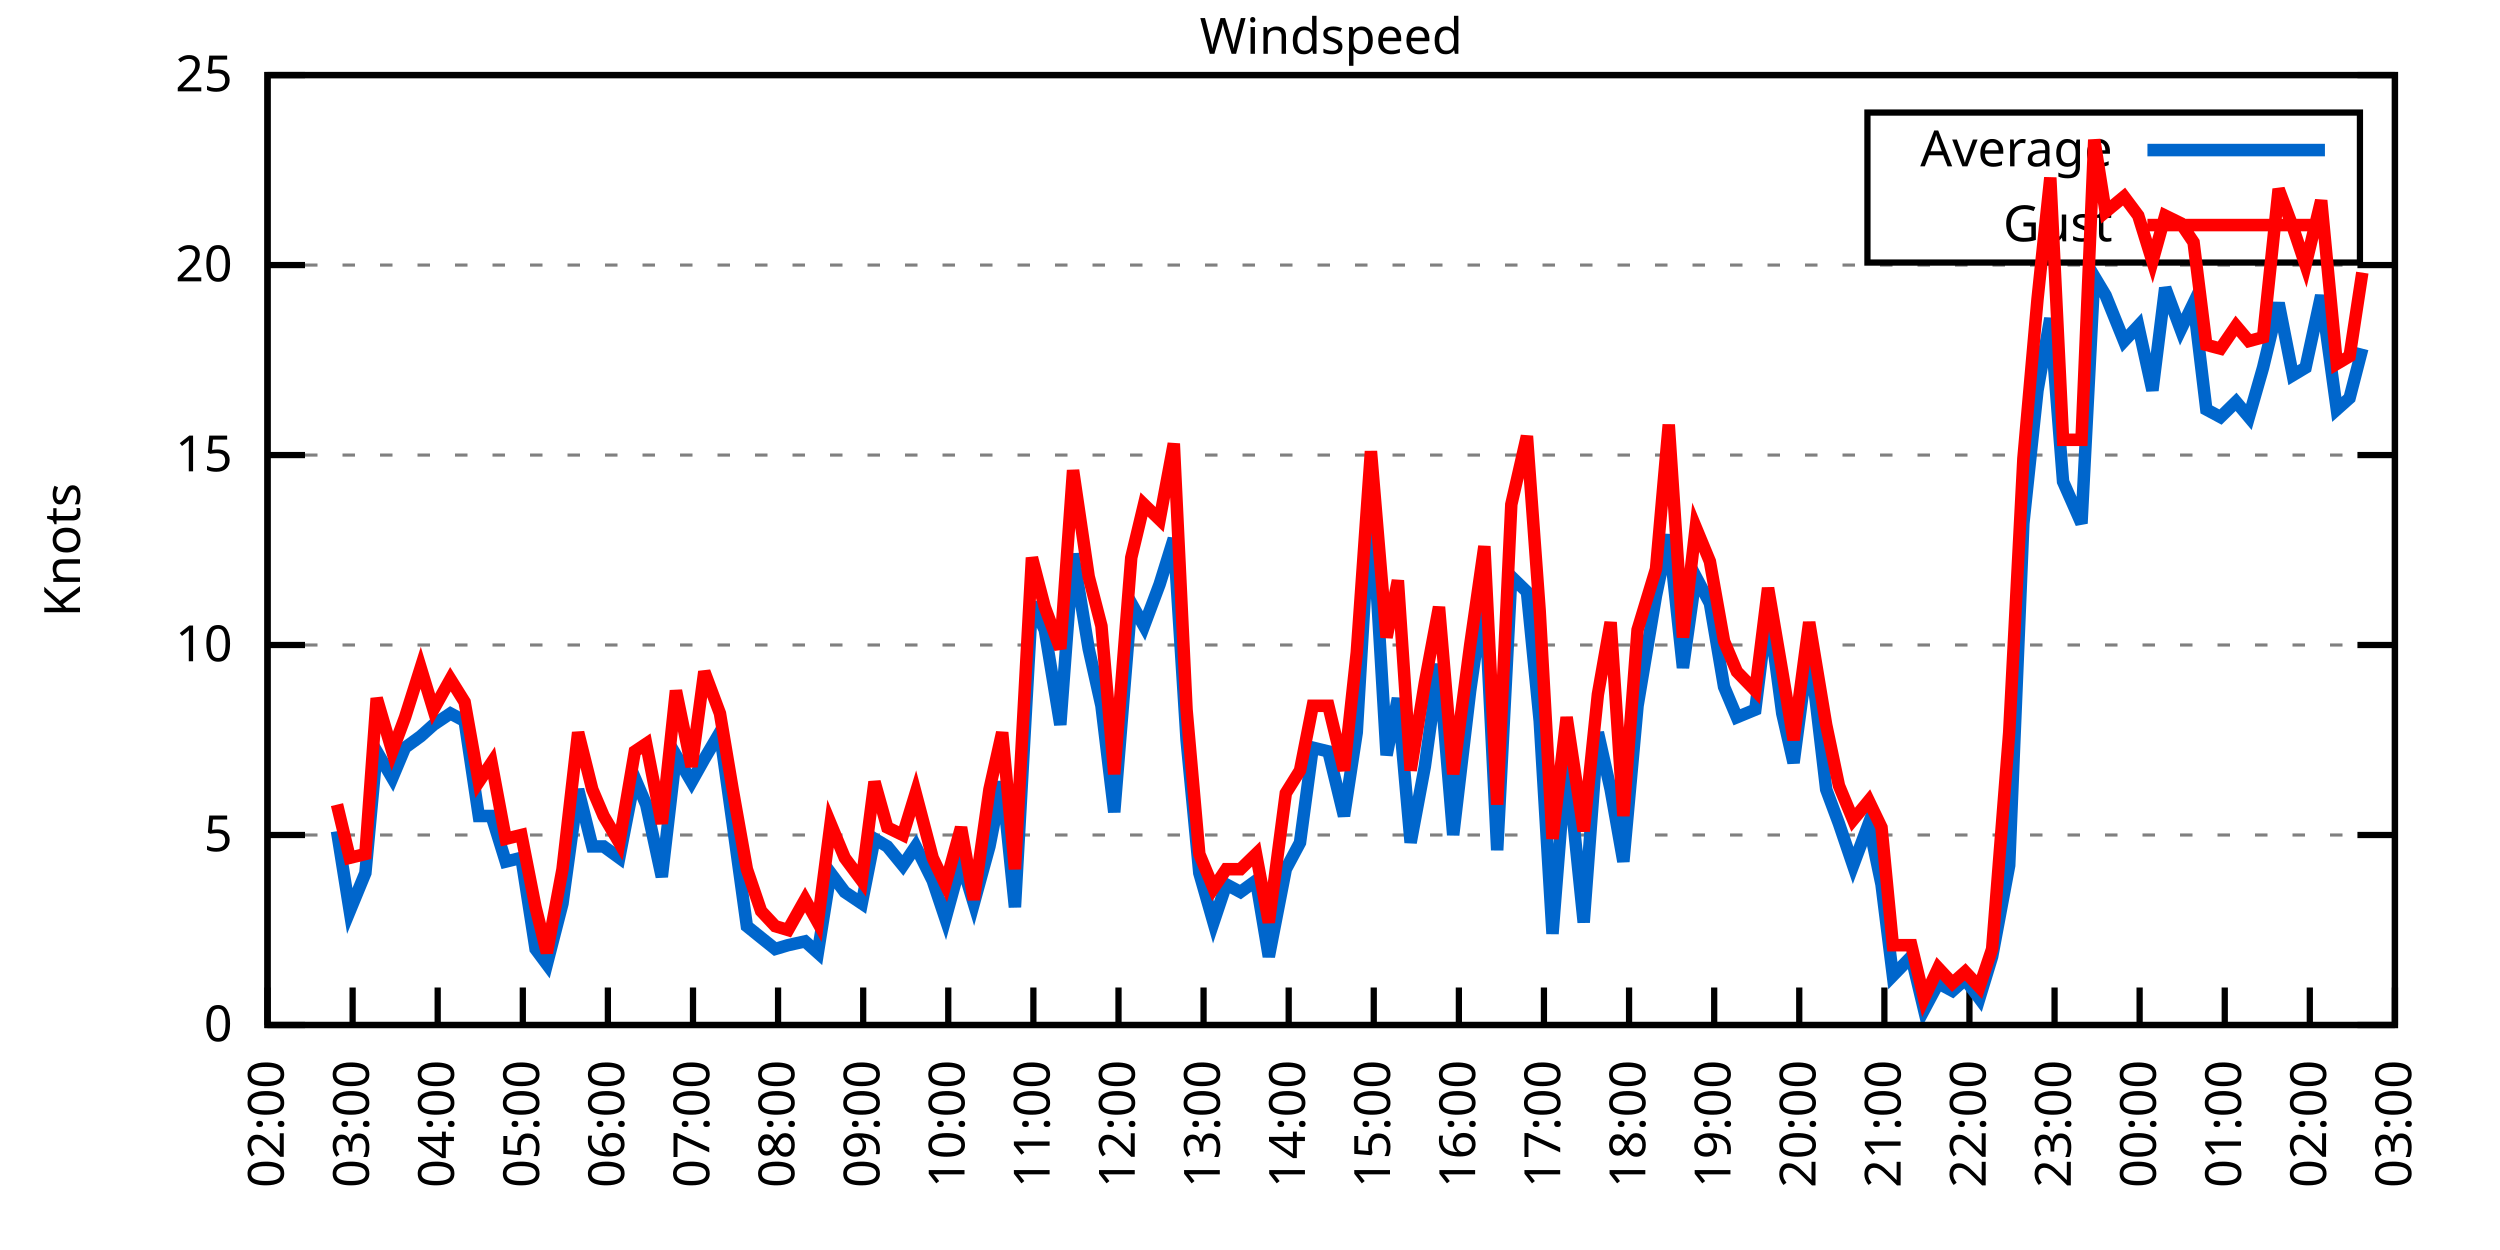
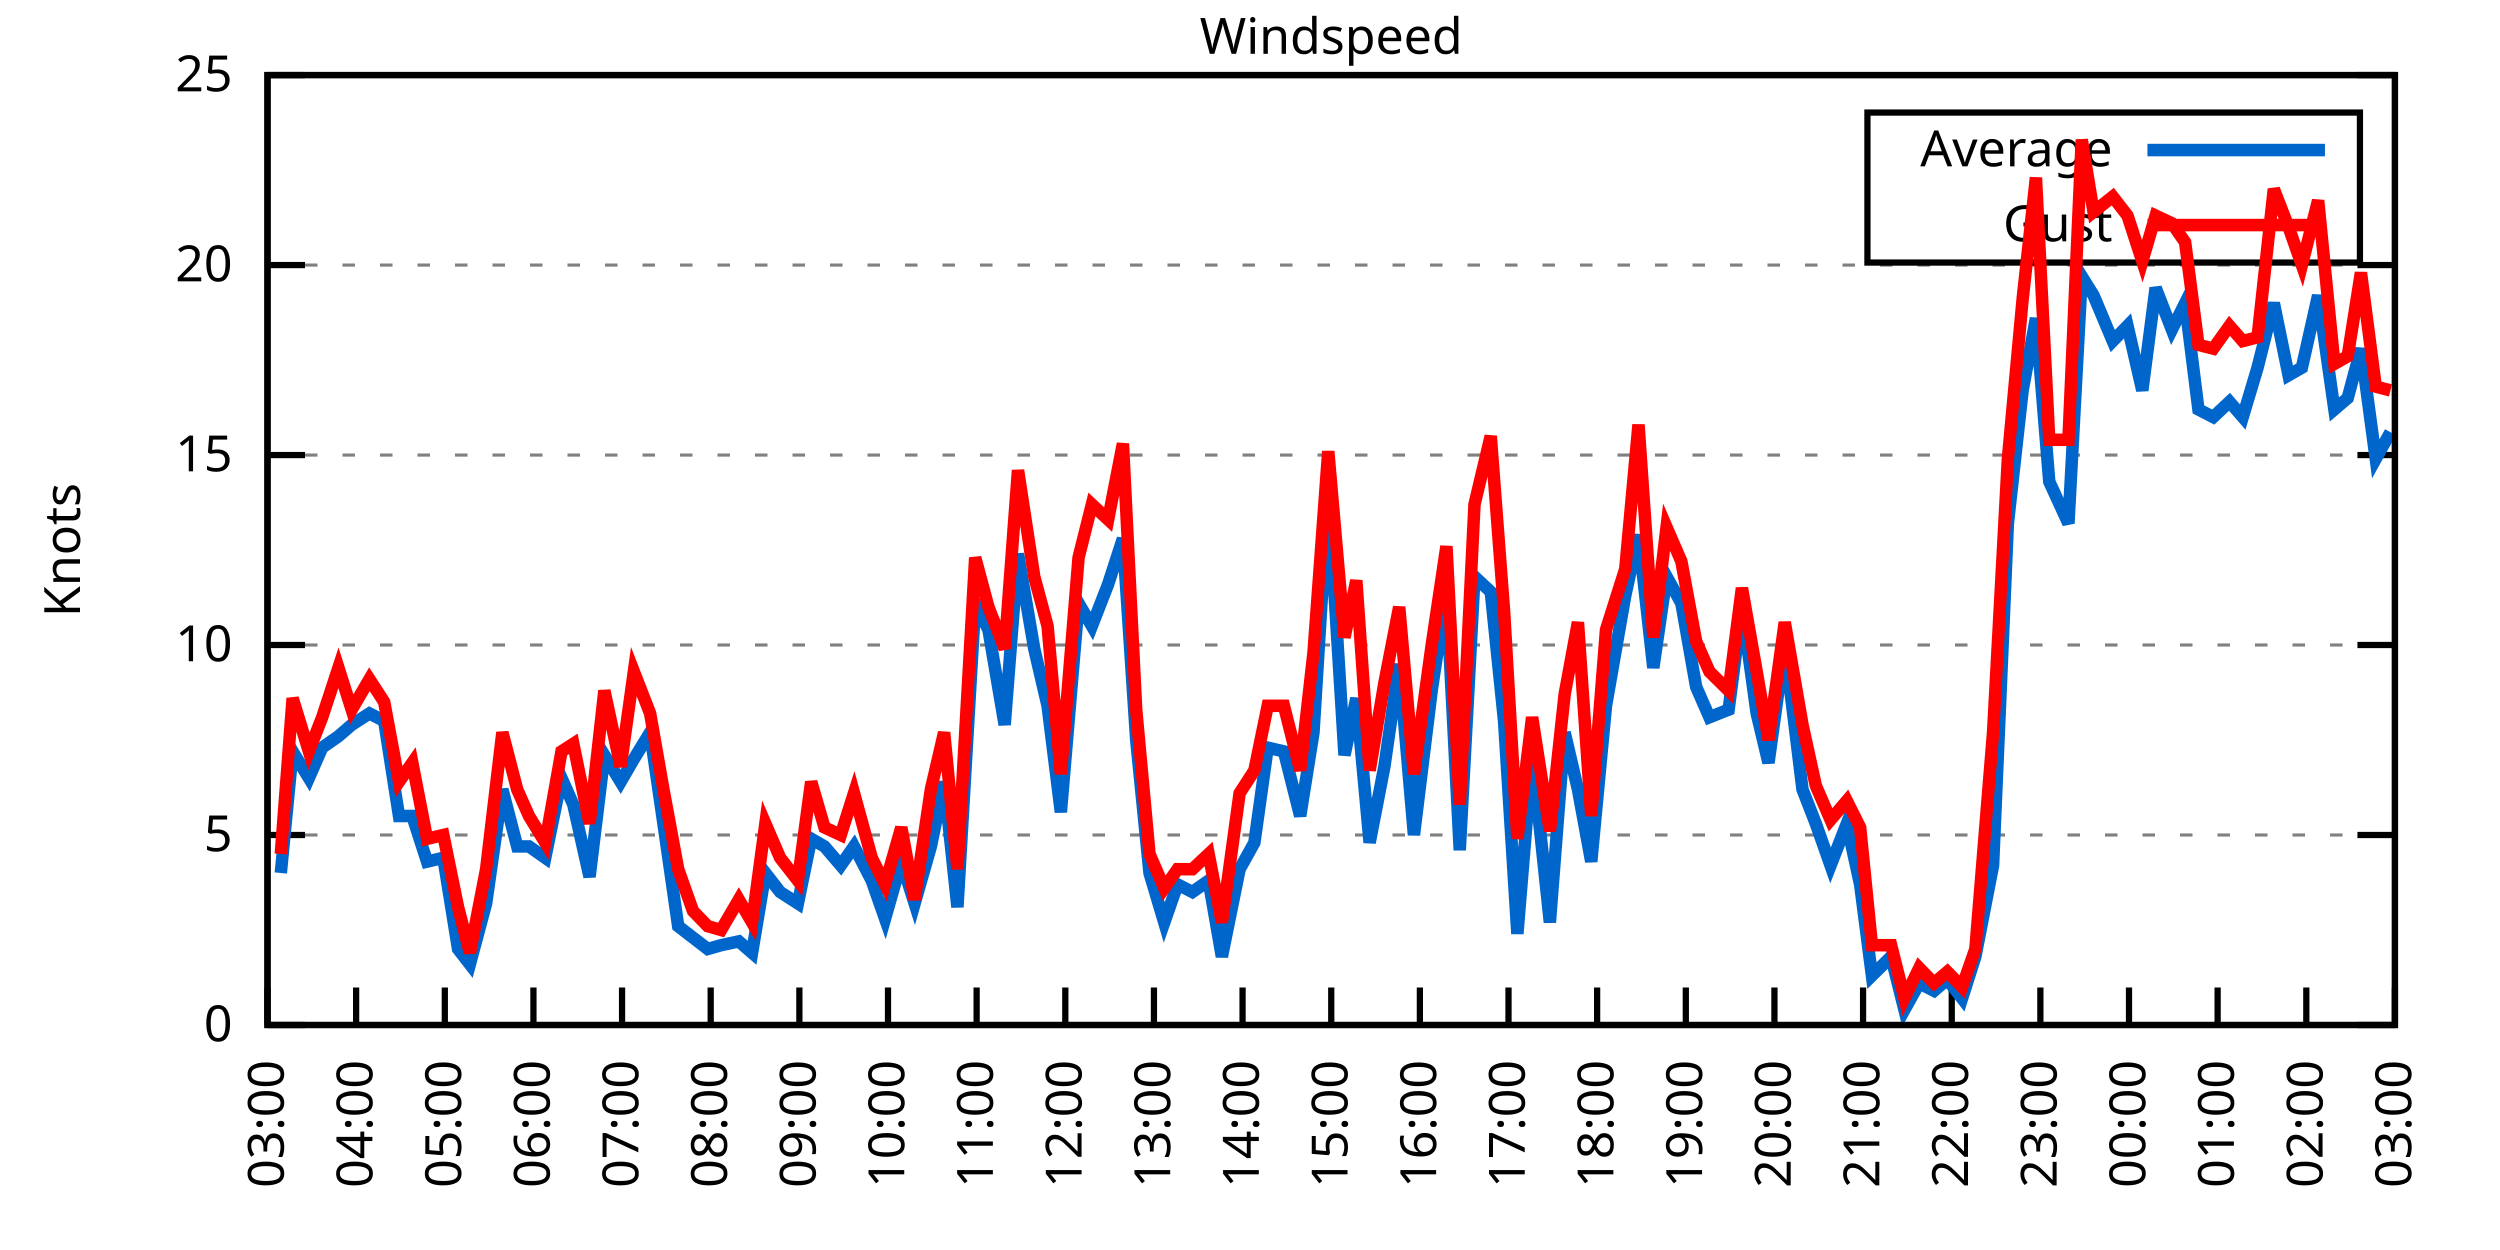
<svg xmlns="http://www.w3.org/2000/svg" xmlns:xlink="http://www.w3.org/1999/xlink" width="400" height="200" viewBox="0 0 400 200">
  <g id="gnuplot_canvas">
    <rect x="0" y="0" width="400" height="200" fill="none" />
    <defs>
      <circle id="gpDot" r="0.5" stroke-width="0.5" stroke="currentColor" />
      <path id="gpPt0" stroke-width="0.333" stroke="currentColor" d="M-1,0 h2 M0,-1 v2" />
      <path id="gpPt1" stroke-width="0.333" stroke="currentColor" d="M-1,-1 L1,1 M1,-1 L-1,1" />
      <path id="gpPt2" stroke-width="0.333" stroke="currentColor" d="M-1,0 L1,0 M0,-1 L0,1 M-1,-1 L1,1 M-1,1 L1,-1" />
      <rect id="gpPt3" stroke-width="0.333" stroke="currentColor" x="-1" y="-1" width="2" height="2" />
      <rect id="gpPt4" stroke-width="0.333" stroke="currentColor" fill="currentColor" x="-1" y="-1" width="2" height="2" />
      <circle id="gpPt5" stroke-width="0.333" stroke="currentColor" cx="0" cy="0" r="1" />
      <use xlink:href="#gpPt5" id="gpPt6" fill="currentColor" stroke="none" />
      <path id="gpPt7" stroke-width="0.333" stroke="currentColor" d="M0,-1.33 L-1.33,0.67 L1.33,0.67 z" />
      <use xlink:href="#gpPt7" id="gpPt8" fill="currentColor" stroke="none" />
      <use xlink:href="#gpPt7" id="gpPt9" stroke="currentColor" transform="rotate(180)" />
      <use xlink:href="#gpPt9" id="gpPt10" fill="currentColor" stroke="none" />
      <use xlink:href="#gpPt3" id="gpPt11" stroke="currentColor" transform="rotate(45)" />
      <use xlink:href="#gpPt11" id="gpPt12" fill="currentColor" stroke="none" />
      <path id="gpPt13" stroke-width="0.333" stroke="currentColor" d="M0,1.330 L1.265,0.411 L0.782,-1.067 L-0.782,-1.076 L-1.265,0.411 z" />
      <use xlink:href="#gpPt13" id="gpPt14" fill="currentColor" stroke="none" />
      <filter id="textbox" filterUnits="objectBoundingBox" x="0" y="0" height="1" width="1">
        <feFlood flood-color="white" flood-opacity="1" result="bgnd" />
        <feComposite in="SourceGraphic" in2="bgnd" operator="atop" />
      </filter>
      <filter id="greybox" filterUnits="objectBoundingBox" x="0" y="0" height="1" width="1">
        <feFlood flood-color="lightgrey" flood-opacity="1" result="grey" />
        <feComposite in="SourceGraphic" in2="grey" operator="atop" />
      </filter>
    </defs>
    <g fill="none" color="white" stroke="currentColor" stroke-width="1.00" stroke-linecap="butt" stroke-linejoin="miter">
</g>
    <g fill="none" color="black" stroke="currentColor" stroke-width="1.00" stroke-linecap="butt" stroke-linejoin="miter">
      <g stroke="none" shape-rendering="crispEdges">
        <polygon fill="rgb(255, 255, 255)" points="42.80,164.00 383.18,164.00 383.18,12.02 42.80,12.02 " />
      </g>
    </g>
    <g fill="none" color="black" stroke="currentColor" stroke-width="1.00" stroke-linecap="butt" stroke-linejoin="miter">
</g>
    <g fill="none" color="black" stroke="black" stroke-width="0.50" stroke-linecap="butt" stroke-linejoin="miter">
</g>
    <g fill="none" color="gray" stroke="currentColor" stroke-width="0.50" stroke-linecap="butt" stroke-linejoin="miter">
      <path stroke="gray" stroke-dasharray="2,4" class="gridline" d="M42.80,164.00 L383.19,164.00  " />
    </g>
    <g fill="none" color="gray" stroke="gray" stroke-width="1.00" stroke-linecap="butt" stroke-linejoin="miter">
</g>
    <g fill="none" color="black" stroke="currentColor" stroke-width="1.00" stroke-linecap="butt" stroke-linejoin="miter">
      <path stroke="black" d="M42.80,164.00 L48.80,164.00 M383.19,164.00 L377.19,164.00  " />
      <g transform="translate(37.20,166.60)" stroke="none" fill="black" font-family="Sans" font-size="8.00" text-anchor="end">
        <text>
          <tspan font-family="Sans"> 0</tspan>
        </text>
      </g>
    </g>
    <g fill="none" color="black" stroke="currentColor" stroke-width="1.00" stroke-linecap="butt" stroke-linejoin="miter">
</g>
    <g fill="none" color="black" stroke="black" stroke-width="0.50" stroke-linecap="butt" stroke-linejoin="miter">
</g>
    <g fill="none" color="gray" stroke="currentColor" stroke-width="0.50" stroke-linecap="butt" stroke-linejoin="miter">
      <path stroke="gray" stroke-dasharray="2,4" class="gridline" d="M42.80,133.60 L383.19,133.60  " />
    </g>
    <g fill="none" color="gray" stroke="gray" stroke-width="1.00" stroke-linecap="butt" stroke-linejoin="miter">
</g>
    <g fill="none" color="black" stroke="currentColor" stroke-width="1.00" stroke-linecap="butt" stroke-linejoin="miter">
      <path stroke="black" d="M42.80,133.60 L48.80,133.60 M383.19,133.60 L377.19,133.60  " />
      <g transform="translate(37.20,136.20)" stroke="none" fill="black" font-family="Sans" font-size="8.00" text-anchor="end">
        <text>
          <tspan font-family="Sans"> 5</tspan>
        </text>
      </g>
    </g>
    <g fill="none" color="black" stroke="currentColor" stroke-width="1.00" stroke-linecap="butt" stroke-linejoin="miter">
</g>
    <g fill="none" color="black" stroke="black" stroke-width="0.50" stroke-linecap="butt" stroke-linejoin="miter">
</g>
    <g fill="none" color="gray" stroke="currentColor" stroke-width="0.50" stroke-linecap="butt" stroke-linejoin="miter">
      <path stroke="gray" stroke-dasharray="2,4" class="gridline" d="M42.80,103.20 L383.19,103.20  " />
    </g>
    <g fill="none" color="gray" stroke="gray" stroke-width="1.00" stroke-linecap="butt" stroke-linejoin="miter">
</g>
    <g fill="none" color="black" stroke="currentColor" stroke-width="1.00" stroke-linecap="butt" stroke-linejoin="miter">
      <path stroke="black" d="M42.80,103.20 L48.80,103.20 M383.19,103.20 L377.19,103.20  " />
      <g transform="translate(37.20,105.80)" stroke="none" fill="black" font-family="Sans" font-size="8.00" text-anchor="end">
        <text>
          <tspan font-family="Sans"> 10</tspan>
        </text>
      </g>
    </g>
    <g fill="none" color="black" stroke="currentColor" stroke-width="1.00" stroke-linecap="butt" stroke-linejoin="miter">
</g>
    <g fill="none" color="black" stroke="black" stroke-width="0.50" stroke-linecap="butt" stroke-linejoin="miter">
</g>
    <g fill="none" color="gray" stroke="currentColor" stroke-width="0.50" stroke-linecap="butt" stroke-linejoin="miter">
      <path stroke="gray" stroke-dasharray="2,4" class="gridline" d="M42.80,72.81 L383.19,72.81  " />
    </g>
    <g fill="none" color="gray" stroke="gray" stroke-width="1.00" stroke-linecap="butt" stroke-linejoin="miter">
</g>
    <g fill="none" color="black" stroke="currentColor" stroke-width="1.00" stroke-linecap="butt" stroke-linejoin="miter">
      <path stroke="black" d="M42.80,72.81 L48.80,72.81 M383.19,72.81 L377.19,72.81  " />
      <g transform="translate(37.20,75.41)" stroke="none" fill="black" font-family="Sans" font-size="8.00" text-anchor="end">
        <text>
          <tspan font-family="Sans"> 15</tspan>
        </text>
      </g>
    </g>
    <g fill="none" color="black" stroke="currentColor" stroke-width="1.00" stroke-linecap="butt" stroke-linejoin="miter">
</g>
    <g fill="none" color="black" stroke="black" stroke-width="0.50" stroke-linecap="butt" stroke-linejoin="miter">
</g>
    <g fill="none" color="gray" stroke="currentColor" stroke-width="0.50" stroke-linecap="butt" stroke-linejoin="miter">
      <path stroke="gray" stroke-dasharray="2,4" class="gridline" d="M42.80,42.41 L383.19,42.41  " />
    </g>
    <g fill="none" color="gray" stroke="gray" stroke-width="1.00" stroke-linecap="butt" stroke-linejoin="miter">
</g>
    <g fill="none" color="black" stroke="currentColor" stroke-width="1.00" stroke-linecap="butt" stroke-linejoin="miter">
      <path stroke="black" d="M42.80,42.41 L48.80,42.41 M383.19,42.41 L377.19,42.41  " />
      <g transform="translate(37.20,45.01)" stroke="none" fill="black" font-family="Sans" font-size="8.00" text-anchor="end">
        <text>
          <tspan font-family="Sans"> 20</tspan>
        </text>
      </g>
    </g>
    <g fill="none" color="black" stroke="currentColor" stroke-width="1.00" stroke-linecap="butt" stroke-linejoin="miter">
</g>
    <g fill="none" color="black" stroke="black" stroke-width="0.50" stroke-linecap="butt" stroke-linejoin="miter">
</g>
    <g fill="none" color="gray" stroke="currentColor" stroke-width="0.50" stroke-linecap="butt" stroke-linejoin="miter">
      <path stroke="gray" stroke-dasharray="2,4" class="gridline" d="M42.80,12.01 L383.19,12.01  " />
    </g>
    <g fill="none" color="gray" stroke="gray" stroke-width="1.00" stroke-linecap="butt" stroke-linejoin="miter">
</g>
    <g fill="none" color="black" stroke="currentColor" stroke-width="1.00" stroke-linecap="butt" stroke-linejoin="miter">
      <path stroke="black" d="M42.80,12.01 L48.80,12.01 M383.19,12.01 L377.19,12.01  " />
      <g transform="translate(37.20,14.61)" stroke="none" fill="black" font-family="Sans" font-size="8.00" text-anchor="end">
        <text>
          <tspan font-family="Sans"> 25</tspan>
        </text>
      </g>
    </g>
    <g fill="none" color="black" stroke="currentColor" stroke-width="1.00" stroke-linecap="butt" stroke-linejoin="miter">
      <path stroke="black" d="M42.80,164.00 L42.80,158.00  " />
      <g transform="translate(45.40,169.60) rotate(270.00)" stroke="none" fill="black" font-family="Sans" font-size="8.00" text-anchor="end">
        <text>
-           <tspan font-family="Sans">02:00</tspan>
-         </text>
-       </g>
-     </g>
-     <g fill="none" color="black" stroke="currentColor" stroke-width="1.00" stroke-linecap="butt" stroke-linejoin="miter">
-       <path stroke="black" d="M56.42,164.00 L56.42,158.00  " />
-       <g transform="translate(59.02,169.60) rotate(270.00)" stroke="none" fill="black" font-family="Sans" font-size="8.00" text-anchor="end">
-         <text>
          <tspan font-family="Sans">03:00</tspan>
        </text>
      </g>
    </g>
    <g fill="none" color="black" stroke="currentColor" stroke-width="1.00" stroke-linecap="butt" stroke-linejoin="miter">
-       <path stroke="black" d="M70.03,164.00 L70.03,158.00  " />
-       <g transform="translate(72.63,169.60) rotate(270.00)" stroke="none" fill="black" font-family="Sans" font-size="8.00" text-anchor="end">
+       <path stroke="black" d="M56.98,164.00 L56.98,158.00  " />
+       <g transform="translate(59.58,169.60) rotate(270.00)" stroke="none" fill="black" font-family="Sans" font-size="8.00" text-anchor="end">
        <text>
          <tspan font-family="Sans">04:00</tspan>
        </text>
      </g>
    </g>
    <g fill="none" color="black" stroke="currentColor" stroke-width="1.00" stroke-linecap="butt" stroke-linejoin="miter">
-       <path stroke="black" d="M83.65,164.00 L83.65,158.00  " />
-       <g transform="translate(86.25,169.60) rotate(270.00)" stroke="none" fill="black" font-family="Sans" font-size="8.00" text-anchor="end">
+       <path stroke="black" d="M71.17,164.00 L71.17,158.00  " />
+       <g transform="translate(73.77,169.60) rotate(270.00)" stroke="none" fill="black" font-family="Sans" font-size="8.00" text-anchor="end">
        <text>
          <tspan font-family="Sans">05:00</tspan>
        </text>
      </g>
    </g>
    <g fill="none" color="black" stroke="currentColor" stroke-width="1.00" stroke-linecap="butt" stroke-linejoin="miter">
-       <path stroke="black" d="M97.26,164.00 L97.26,158.00  " />
-       <g transform="translate(99.86,169.60) rotate(270.00)" stroke="none" fill="black" font-family="Sans" font-size="8.00" text-anchor="end">
+       <path stroke="black" d="M85.35,164.00 L85.35,158.00  " />
+       <g transform="translate(87.95,169.60) rotate(270.00)" stroke="none" fill="black" font-family="Sans" font-size="8.00" text-anchor="end">
        <text>
          <tspan font-family="Sans">06:00</tspan>
        </text>
      </g>
    </g>
    <g fill="none" color="black" stroke="currentColor" stroke-width="1.00" stroke-linecap="butt" stroke-linejoin="miter">
-       <path stroke="black" d="M110.88,164.00 L110.88,158.00  " />
-       <g transform="translate(113.48,169.60) rotate(270.00)" stroke="none" fill="black" font-family="Sans" font-size="8.00" text-anchor="end">
+       <path stroke="black" d="M99.53,164.00 L99.53,158.00  " />
+       <g transform="translate(102.13,169.60) rotate(270.00)" stroke="none" fill="black" font-family="Sans" font-size="8.00" text-anchor="end">
        <text>
          <tspan font-family="Sans">07:00</tspan>
        </text>
      </g>
    </g>
    <g fill="none" color="black" stroke="currentColor" stroke-width="1.00" stroke-linecap="butt" stroke-linejoin="miter">
-       <path stroke="black" d="M124.49,164.00 L124.49,158.00  " />
-       <g transform="translate(127.09,169.60) rotate(270.00)" stroke="none" fill="black" font-family="Sans" font-size="8.00" text-anchor="end">
+       <path stroke="black" d="M113.71,164.00 L113.71,158.00  " />
+       <g transform="translate(116.31,169.60) rotate(270.00)" stroke="none" fill="black" font-family="Sans" font-size="8.00" text-anchor="end">
        <text>
          <tspan font-family="Sans">08:00</tspan>
        </text>
      </g>
    </g>
    <g fill="none" color="black" stroke="currentColor" stroke-width="1.00" stroke-linecap="butt" stroke-linejoin="miter">
-       <path stroke="black" d="M138.11,164.00 L138.11,158.00  " />
-       <g transform="translate(140.71,169.60) rotate(270.00)" stroke="none" fill="black" font-family="Sans" font-size="8.00" text-anchor="end">
+       <path stroke="black" d="M127.90,164.00 L127.90,158.00  " />
+       <g transform="translate(130.50,169.60) rotate(270.00)" stroke="none" fill="black" font-family="Sans" font-size="8.00" text-anchor="end">
        <text>
          <tspan font-family="Sans">09:00</tspan>
        </text>
      </g>
    </g>
    <g fill="none" color="black" stroke="currentColor" stroke-width="1.00" stroke-linecap="butt" stroke-linejoin="miter">
-       <path stroke="black" d="M151.72,164.00 L151.72,158.00  " />
-       <g transform="translate(154.32,169.60) rotate(270.00)" stroke="none" fill="black" font-family="Sans" font-size="8.00" text-anchor="end">
+       <path stroke="black" d="M142.08,164.00 L142.08,158.00  " />
+       <g transform="translate(144.68,169.60) rotate(270.00)" stroke="none" fill="black" font-family="Sans" font-size="8.00" text-anchor="end">
        <text>
          <tspan font-family="Sans">10:00</tspan>
        </text>
      </g>
    </g>
    <g fill="none" color="black" stroke="currentColor" stroke-width="1.00" stroke-linecap="butt" stroke-linejoin="miter">
-       <path stroke="black" d="M165.34,164.00 L165.34,158.00  " />
-       <g transform="translate(167.94,169.60) rotate(270.00)" stroke="none" fill="black" font-family="Sans" font-size="8.00" text-anchor="end">
+       <path stroke="black" d="M156.26,164.00 L156.26,158.00  " />
+       <g transform="translate(158.86,169.60) rotate(270.00)" stroke="none" fill="black" font-family="Sans" font-size="8.00" text-anchor="end">
        <text>
          <tspan font-family="Sans">11:00</tspan>
        </text>
      </g>
    </g>
    <g fill="none" color="black" stroke="currentColor" stroke-width="1.00" stroke-linecap="butt" stroke-linejoin="miter">
-       <path stroke="black" d="M178.96,164.00 L178.96,158.00  " />
-       <g transform="translate(181.56,169.60) rotate(270.00)" stroke="none" fill="black" font-family="Sans" font-size="8.00" text-anchor="end">
+       <path stroke="black" d="M170.45,164.00 L170.45,158.00  " />
+       <g transform="translate(173.05,169.60) rotate(270.00)" stroke="none" fill="black" font-family="Sans" font-size="8.00" text-anchor="end">
        <text>
          <tspan font-family="Sans">12:00</tspan>
        </text>
      </g>
    </g>
    <g fill="none" color="black" stroke="currentColor" stroke-width="1.00" stroke-linecap="butt" stroke-linejoin="miter">
-       <path stroke="black" d="M192.57,164.00 L192.57,158.00  " />
-       <g transform="translate(195.17,169.60) rotate(270.00)" stroke="none" fill="black" font-family="Sans" font-size="8.00" text-anchor="end">
+       <path stroke="black" d="M184.63,164.00 L184.63,158.00  " />
+       <g transform="translate(187.23,169.60) rotate(270.00)" stroke="none" fill="black" font-family="Sans" font-size="8.00" text-anchor="end">
        <text>
          <tspan font-family="Sans">13:00</tspan>
        </text>
      </g>
    </g>
    <g fill="none" color="black" stroke="currentColor" stroke-width="1.00" stroke-linecap="butt" stroke-linejoin="miter">
-       <path stroke="black" d="M206.19,164.00 L206.19,158.00  " />
-       <g transform="translate(208.79,169.60) rotate(270.00)" stroke="none" fill="black" font-family="Sans" font-size="8.00" text-anchor="end">
+       <path stroke="black" d="M198.81,164.00 L198.81,158.00  " />
+       <g transform="translate(201.41,169.60) rotate(270.00)" stroke="none" fill="black" font-family="Sans" font-size="8.00" text-anchor="end">
        <text>
          <tspan font-family="Sans">14:00</tspan>
        </text>
      </g>
    </g>
    <g fill="none" color="black" stroke="currentColor" stroke-width="1.00" stroke-linecap="butt" stroke-linejoin="miter">
-       <path stroke="black" d="M219.80,164.00 L219.80,158.00  " />
-       <g transform="translate(222.40,169.60) rotate(270.00)" stroke="none" fill="black" font-family="Sans" font-size="8.00" text-anchor="end">
+       <path stroke="black" d="M213.00,164.00 L213.00,158.00  " />
+       <g transform="translate(215.60,169.60) rotate(270.00)" stroke="none" fill="black" font-family="Sans" font-size="8.00" text-anchor="end">
        <text>
          <tspan font-family="Sans">15:00</tspan>
        </text>
      </g>
    </g>
    <g fill="none" color="black" stroke="currentColor" stroke-width="1.00" stroke-linecap="butt" stroke-linejoin="miter">
-       <path stroke="black" d="M233.42,164.00 L233.42,158.00  " />
-       <g transform="translate(236.02,169.60) rotate(270.00)" stroke="none" fill="black" font-family="Sans" font-size="8.00" text-anchor="end">
+       <path stroke="black" d="M227.18,164.00 L227.18,158.00  " />
+       <g transform="translate(229.78,169.60) rotate(270.00)" stroke="none" fill="black" font-family="Sans" font-size="8.00" text-anchor="end">
        <text>
          <tspan font-family="Sans">16:00</tspan>
        </text>
      </g>
    </g>
    <g fill="none" color="black" stroke="currentColor" stroke-width="1.00" stroke-linecap="butt" stroke-linejoin="miter">
-       <path stroke="black" d="M247.03,164.00 L247.03,158.00  " />
-       <g transform="translate(249.63,169.60) rotate(270.00)" stroke="none" fill="black" font-family="Sans" font-size="8.00" text-anchor="end">
+       <path stroke="black" d="M241.36,164.00 L241.36,158.00  " />
+       <g transform="translate(243.96,169.60) rotate(270.00)" stroke="none" fill="black" font-family="Sans" font-size="8.00" text-anchor="end">
        <text>
          <tspan font-family="Sans">17:00</tspan>
        </text>
      </g>
    </g>
    <g fill="none" color="black" stroke="currentColor" stroke-width="1.00" stroke-linecap="butt" stroke-linejoin="miter">
-       <path stroke="black" d="M260.65,164.00 L260.65,158.00  " />
-       <g transform="translate(263.25,169.60) rotate(270.00)" stroke="none" fill="black" font-family="Sans" font-size="8.00" text-anchor="end">
+       <path stroke="black" d="M255.54,164.00 L255.54,158.00  " />
+       <g transform="translate(258.14,169.60) rotate(270.00)" stroke="none" fill="black" font-family="Sans" font-size="8.00" text-anchor="end">
        <text>
          <tspan font-family="Sans">18:00</tspan>
        </text>
      </g>
    </g>
    <g fill="none" color="black" stroke="currentColor" stroke-width="1.00" stroke-linecap="butt" stroke-linejoin="miter">
-       <path stroke="black" d="M274.27,164.00 L274.27,158.00  " />
-       <g transform="translate(276.87,169.60) rotate(270.00)" stroke="none" fill="black" font-family="Sans" font-size="8.00" text-anchor="end">
+       <path stroke="black" d="M269.73,164.00 L269.73,158.00  " />
+       <g transform="translate(272.33,169.60) rotate(270.00)" stroke="none" fill="black" font-family="Sans" font-size="8.00" text-anchor="end">
        <text>
          <tspan font-family="Sans">19:00</tspan>
        </text>
      </g>
    </g>
    <g fill="none" color="black" stroke="currentColor" stroke-width="1.00" stroke-linecap="butt" stroke-linejoin="miter">
-       <path stroke="black" d="M287.88,164.00 L287.88,158.00  " />
-       <g transform="translate(290.48,169.60) rotate(270.00)" stroke="none" fill="black" font-family="Sans" font-size="8.00" text-anchor="end">
+       <path stroke="black" d="M283.91,164.00 L283.91,158.00  " />
+       <g transform="translate(286.51,169.60) rotate(270.00)" stroke="none" fill="black" font-family="Sans" font-size="8.00" text-anchor="end">
        <text>
          <tspan font-family="Sans">20:00</tspan>
        </text>
      </g>
    </g>
    <g fill="none" color="black" stroke="currentColor" stroke-width="1.00" stroke-linecap="butt" stroke-linejoin="miter">
-       <path stroke="black" d="M301.50,164.00 L301.50,158.00  " />
-       <g transform="translate(304.10,169.60) rotate(270.00)" stroke="none" fill="black" font-family="Sans" font-size="8.00" text-anchor="end">
+       <path stroke="black" d="M298.09,164.00 L298.09,158.00  " />
+       <g transform="translate(300.69,169.60) rotate(270.00)" stroke="none" fill="black" font-family="Sans" font-size="8.00" text-anchor="end">
        <text>
          <tspan font-family="Sans">21:00</tspan>
        </text>
      </g>
    </g>
    <g fill="none" color="black" stroke="currentColor" stroke-width="1.00" stroke-linecap="butt" stroke-linejoin="miter">
-       <path stroke="black" d="M315.11,164.00 L315.11,158.00  " />
-       <g transform="translate(317.71,169.60) rotate(270.00)" stroke="none" fill="black" font-family="Sans" font-size="8.00" text-anchor="end">
+       <path stroke="black" d="M312.28,164.00 L312.28,158.00  " />
+       <g transform="translate(314.88,169.60) rotate(270.00)" stroke="none" fill="black" font-family="Sans" font-size="8.00" text-anchor="end">
        <text>
          <tspan font-family="Sans">22:00</tspan>
        </text>
      </g>
    </g>
    <g fill="none" color="black" stroke="currentColor" stroke-width="1.00" stroke-linecap="butt" stroke-linejoin="miter">
-       <path stroke="black" d="M328.73,164.00 L328.73,158.00  " />
-       <g transform="translate(331.33,169.60) rotate(270.00)" stroke="none" fill="black" font-family="Sans" font-size="8.00" text-anchor="end">
+       <path stroke="black" d="M326.46,164.00 L326.46,158.00  " />
+       <g transform="translate(329.06,169.60) rotate(270.00)" stroke="none" fill="black" font-family="Sans" font-size="8.00" text-anchor="end">
        <text>
          <tspan font-family="Sans">23:00</tspan>
        </text>
      </g>
    </g>
    <g fill="none" color="black" stroke="currentColor" stroke-width="1.00" stroke-linecap="butt" stroke-linejoin="miter">
-       <path stroke="black" d="M342.34,164.00 L342.34,158.00  " />
-       <g transform="translate(344.94,169.60) rotate(270.00)" stroke="none" fill="black" font-family="Sans" font-size="8.00" text-anchor="end">
+       <path stroke="black" d="M340.64,164.00 L340.64,158.00  " />
+       <g transform="translate(343.24,169.60) rotate(270.00)" stroke="none" fill="black" font-family="Sans" font-size="8.00" text-anchor="end">
        <text>
          <tspan font-family="Sans">00:00</tspan>
        </text>
      </g>
    </g>
    <g fill="none" color="black" stroke="currentColor" stroke-width="1.00" stroke-linecap="butt" stroke-linejoin="miter">
-       <path stroke="black" d="M355.96,164.00 L355.96,158.00  " />
-       <g transform="translate(358.56,169.60) rotate(270.00)" stroke="none" fill="black" font-family="Sans" font-size="8.00" text-anchor="end">
+       <path stroke="black" d="M354.82,164.00 L354.82,158.00  " />
+       <g transform="translate(357.42,169.60) rotate(270.00)" stroke="none" fill="black" font-family="Sans" font-size="8.00" text-anchor="end">
        <text>
          <tspan font-family="Sans">01:00</tspan>
        </text>
      </g>
    </g>
    <g fill="none" color="black" stroke="currentColor" stroke-width="1.00" stroke-linecap="butt" stroke-linejoin="miter">
-       <path stroke="black" d="M369.57,164.00 L369.57,158.00  " />
-       <g transform="translate(372.17,169.60) rotate(270.00)" stroke="none" fill="black" font-family="Sans" font-size="8.00" text-anchor="end">
+       <path stroke="black" d="M369.01,164.00 L369.01,158.00  " />
+       <g transform="translate(371.61,169.60) rotate(270.00)" stroke="none" fill="black" font-family="Sans" font-size="8.00" text-anchor="end">
        <text>
          <tspan font-family="Sans">02:00</tspan>
        </text>
      </g>
    </g>
    <g fill="none" color="black" stroke="currentColor" stroke-width="1.00" stroke-linecap="butt" stroke-linejoin="miter">
      <path stroke="black" d="M383.19,164.00 L383.19,158.00  " />
      <g transform="translate(385.79,169.60) rotate(270.00)" stroke="none" fill="black" font-family="Sans" font-size="8.00" text-anchor="end">
        <text>
          <tspan font-family="Sans">03:00</tspan>
        </text>
      </g>
    </g>
    <g fill="none" color="black" stroke="currentColor" stroke-width="1.00" stroke-linecap="butt" stroke-linejoin="miter">
</g>
    <g fill="none" color="black" stroke="currentColor" stroke-width="1.00" stroke-linecap="butt" stroke-linejoin="miter">
      <path stroke="black" d="M42.80,12.01 L42.80,164.00 L383.19,164.00 L383.19,12.01 L42.80,12.01 Z  " />
    </g>
    <g fill="none" color="black" stroke="currentColor" stroke-width="1.00" stroke-linecap="butt" stroke-linejoin="miter">
</g>
    <g fill="none" color="black" stroke="currentColor" stroke-width="1.00" stroke-linecap="butt" stroke-linejoin="miter">
      <path stroke="black" d="M298.79,42.01 L298.79,18.01 L377.59,18.01 L377.59,42.01 L298.79,42.01 Z  " />
    </g>
    <g id="Windspeed_plot_1">
      <g fill="none" color="white" stroke="black" stroke-width="2.00" stroke-linecap="butt" stroke-linejoin="miter">
</g>
      <g fill="none" color="black" stroke="currentColor" stroke-width="2.00" stroke-linecap="butt" stroke-linejoin="miter">
        <g transform="translate(337.99,26.61)" stroke="none" fill="black" font-family="Sans" font-size="8.00" text-anchor="end">
          <text>
            <tspan font-family="Sans">Average</tspan>
          </text>
        </g>
      </g>
      <g fill="none" color="black" stroke="currentColor" stroke-width="2.00" stroke-linecap="butt" stroke-linejoin="miter">
-         <path stroke="rgb(  0, 102, 204)" d="M343.59,24.01 L371.99,24.01 M53.92,132.99 L55.96,145.76 L58.46,139.68 L60.27,120.23 L62.77,124.48 L64.81,119.62   L67.31,117.80 L69.35,115.97 L72.07,114.15 L74.34,115.36 L76.61,130.56 L78.65,130.56 L80.92,137.86 L83.42,137.25   L85.69,151.84 L87.50,154.27 L90.00,144.55 L92.50,126.31 L94.77,135.43 L96.58,135.43 L99.08,137.25 L101.57,124.48   L103.39,128.74 L105.89,140.29 L108.15,120.83 L110.65,125.09 L112.69,121.44 L115.19,117.19 L117.23,131.78 L119.50,148.19   L121.77,150.02 L124.04,151.84 L126.08,151.23 L128.81,150.62 L130.85,152.45 L132.89,139.68 L135.16,142.72 L137.88,144.55   L139.92,134.21 L141.97,135.43 L144.46,138.47 L146.51,135.43 L149.23,140.90 L151.27,146.98 L153.77,137.86 L155.81,144.55   L158.31,135.43 L160.35,125.09 L162.39,145.15 L165.11,96.52 L167.16,100.77 L169.65,115.97 L171.69,88.61 L174.19,103.81   L176.23,112.93 L178.28,129.95 L181.00,96.52 L183.04,100.16 L185.54,93.48 L187.81,86.18 L189.85,118.40 L191.89,139.68   L194.16,147.59 L196.20,141.51 L198.47,142.72 L200.97,140.90 L203.01,153.06 L205.73,139.07 L208.00,134.82 L210.04,119.62   L212.54,120.23 L215.04,130.56 L217.08,117.19 L219.35,78.89 L221.85,120.83 L223.66,111.72 L225.70,134.82 L227.97,122.66   L230.24,106.24 L232.51,133.60 L235.23,110.50 L237.50,94.69 L239.55,136.03 L241.81,92.26 L244.31,94.69 L246.35,115.36   L248.40,149.41 L250.66,120.83 L253.39,147.59 L255.66,117.19 L257.70,126.31 L259.74,137.86 L262.01,112.93 L264.96,95.30   L267.00,85.57 L269.27,106.85 L271.32,92.26 L273.58,96.52 L275.85,109.89 L277.90,114.76 L280.85,113.54 L282.89,97.12   L285.16,114.15 L286.97,122.05 L289.47,103.20 L292.19,126.31 L294.23,131.78 L296.50,138.47 L299.00,131.78 L301.04,141.51   L302.86,156.10 L305.81,153.06 L307.85,161.57 L310.12,157.31 L312.39,158.53 L314.43,156.70 L316.70,159.74 L318.74,153.06   L321.47,138.47 L323.74,83.75 L326.00,62.47 L328.05,50.92 L330.09,77.06 L333.04,83.75 L335.08,44.23 L336.90,47.27   L339.85,54.57 L342.12,52.14 L344.39,62.47 L346.43,46.06 L348.92,52.74 L350.97,48.49 L353.01,65.51 L355.28,66.73   L357.77,64.29 L359.82,66.73 L362.09,58.82 L364.58,48.49 L366.85,60.04 L368.89,58.82 L371.39,47.27 L373.89,65.51   L375.93,63.69 L377.97,55.78  " />
+         <path stroke="rgb(  0, 102, 204)" d="M343.59,24.01 L371.99,24.01 M44.93,139.68 L46.82,120.23 L49.42,124.48 L51.55,119.62 L54.15,117.80 L56.27,115.97   L59.11,114.15 L61.47,115.36 L63.84,130.56 L65.97,130.56 L68.33,137.86 L70.93,137.25 L73.29,151.84 L75.18,154.27   L77.78,144.55 L80.38,126.31 L82.75,135.43 L84.64,135.43 L87.24,137.25 L89.84,124.48 L91.73,128.74 L94.33,140.29   L96.70,120.83 L99.30,125.09 L101.42,121.44 L104.02,117.19 L106.15,131.78 L108.51,148.19 L110.88,150.02 L113.24,151.84   L115.37,151.23 L118.21,150.62 L120.33,152.45 L122.46,139.68 L124.82,142.72 L127.66,144.55 L129.79,134.21 L131.92,135.43   L134.52,138.47 L136.64,135.43 L139.48,140.90 L141.61,146.98 L144.21,137.86 L146.34,144.55 L148.94,135.43 L151.06,125.09   L153.19,145.15 L156.03,96.52 L158.15,100.77 L160.75,115.97 L162.88,88.61 L165.48,103.81 L167.61,112.93 L169.74,129.95   L172.57,96.52 L174.70,100.16 L177.30,93.48 L179.67,86.18 L181.79,118.40 L183.92,139.68 L186.28,147.59 L188.41,141.51   L190.78,142.72 L193.38,140.90 L195.50,153.06 L198.34,139.07 L200.70,134.82 L202.83,119.62 L205.43,120.23 L208.03,130.56   L210.16,117.19 L212.52,78.89 L215.12,120.83 L217.01,111.72 L219.14,134.82 L221.50,122.66 L223.87,106.24 L226.23,133.60   L229.07,110.50 L231.43,94.69 L233.56,136.03 L235.92,92.26 L238.52,94.69 L240.65,115.36 L242.78,149.41 L245.14,120.83   L247.98,147.59 L250.34,117.19 L252.47,126.31 L254.60,137.86 L256.96,112.93 L260.04,95.30 L262.16,85.57 L264.53,106.85   L266.65,92.26 L269.02,96.52 L271.38,109.89 L273.51,114.76 L276.58,113.54 L278.71,97.12 L281.07,114.15 L282.96,122.05   L285.56,103.20 L288.40,126.31 L290.53,131.78 L292.89,138.47 L295.49,131.78 L297.62,141.51 L299.51,156.10 L302.58,153.06   L304.71,161.57 L307.08,157.31 L309.44,158.53 L311.57,156.70 L313.93,159.74 L316.06,153.06 L318.89,138.47 L321.26,83.75   L323.62,62.47 L325.75,50.92 L327.88,77.06 L330.95,83.75 L333.08,44.23 L334.97,47.27 L338.04,54.57 L340.40,52.14   L342.77,62.47 L344.90,46.06 L347.50,52.74 L349.62,48.49 L351.75,65.51 L354.12,66.73 L356.72,64.29 L358.84,66.73   L361.21,58.82 L363.81,48.49 L366.17,60.04 L368.30,58.82 L370.90,47.27 L373.50,65.51 L375.63,63.69 L377.75,55.78   L380.12,73.41 L382.48,69.16  " />
      </g>
    </g>
    <g id="Windspeed_plot_2">
      <g fill="none" color="black" stroke="currentColor" stroke-width="2.00" stroke-linecap="butt" stroke-linejoin="miter">
        <g transform="translate(337.99,38.61)" stroke="none" fill="black" font-family="Sans" font-size="8.00" text-anchor="end">
          <text>
            <tspan font-family="Sans">Gust</tspan>
          </text>
        </g>
      </g>
      <g fill="none" color="black" stroke="currentColor" stroke-width="2.00" stroke-linecap="butt" stroke-linejoin="miter">
-         <path stroke="rgb(255,   0,   0)" d="M343.59,36.01 L371.99,36.01 M53.92,128.74 L55.96,137.25 L58.46,136.64 L60.27,111.72 L62.77,120.23 L64.81,114.76   L67.31,106.85 L69.35,113.54 L72.07,108.68 L74.34,112.32 L76.61,125.09 L78.65,122.05 L80.92,134.21 L83.42,133.60   L85.69,145.15 L87.50,152.45 L90.00,139.07 L92.50,117.19 L94.77,126.31 L96.58,130.56 L99.08,134.82 L101.57,120.23   L103.39,119.01 L105.89,131.78 L108.15,110.50 L110.65,122.66 L112.69,107.46 L115.19,114.15 L117.23,126.31 L119.50,139.07   L121.77,145.76 L124.04,148.19 L126.08,148.80 L128.81,143.94 L130.85,147.59 L132.89,131.78 L135.16,137.25 L137.88,140.90   L139.92,125.09 L141.97,132.39 L144.46,133.60 L146.51,126.91 L149.23,137.25 L151.27,141.51 L153.77,132.39 L155.81,143.94   L158.31,126.31 L160.35,117.19 L162.39,139.07 L165.11,89.22 L167.16,97.12 L169.65,103.81 L171.69,75.24 L174.19,92.26   L176.23,100.16 L178.28,123.87 L181.00,89.22 L183.04,80.71 L185.54,83.14 L187.81,70.98 L189.85,113.54 L191.89,136.64   L194.16,142.11 L196.20,139.07 L198.47,139.07 L200.97,136.64 L203.01,147.59 L205.73,126.91 L208.00,123.27 L210.04,112.93   L212.54,112.93 L215.04,123.27 L217.08,104.42 L219.35,72.20 L221.85,101.99 L223.66,92.87 L225.70,123.27 L227.97,109.28   L230.24,97.12 L232.51,123.87 L235.23,103.20 L237.50,87.40 L239.55,128.74 L241.81,80.71 L244.31,69.77 L246.35,97.73   L248.40,134.21 L250.66,114.76 L253.39,132.99 L255.66,111.11 L257.70,99.56 L259.74,130.56 L262.01,100.77 L264.96,91.04   L267.00,67.94 L269.27,101.99 L271.32,84.36 L273.58,89.83 L275.85,102.60 L277.90,107.46 L280.85,110.50 L282.89,94.08   L285.16,107.46 L286.97,118.40 L289.47,99.56 L292.19,115.97 L294.23,125.70 L296.50,131.17 L299.00,128.13 L301.04,132.39   L302.86,151.23 L305.81,151.23 L307.85,159.74 L310.12,154.88 L312.39,157.31 L314.43,155.49 L316.70,157.92 L318.74,151.84   L321.47,117.19 L323.74,73.41 L326.00,47.88 L328.05,28.42 L330.09,70.37 L333.04,70.37 L335.08,22.35 L336.90,33.90   L339.85,31.46 L342.12,34.50 L344.39,41.80 L346.43,34.50 L348.92,35.72 L350.97,38.76 L353.01,55.18 L355.28,55.78   L357.77,52.14 L359.82,54.57 L362.09,53.96 L364.58,30.25 L366.85,36.33 L368.89,42.41 L371.39,32.07 L373.89,58.21   L375.93,57.00 L377.97,43.62  " />
+         <path stroke="rgb(255,   0,   0)" d="M343.59,36.01 L371.99,36.01 M44.93,136.64 L46.82,111.72 L49.42,120.23 L51.55,114.76 L54.15,106.85 L56.27,113.54   L59.11,108.68 L61.47,112.32 L63.84,125.09 L65.97,122.05 L68.33,134.21 L70.93,133.60 L73.29,145.15 L75.18,152.45   L77.78,139.07 L80.38,117.19 L82.75,126.31 L84.64,130.56 L87.24,134.82 L89.84,120.23 L91.73,119.01 L94.33,131.78   L96.70,110.50 L99.30,122.66 L101.42,107.46 L104.02,114.15 L106.15,126.31 L108.51,139.07 L110.88,145.76 L113.24,148.19   L115.37,148.80 L118.21,143.94 L120.33,147.59 L122.46,131.78 L124.82,137.25 L127.66,140.90 L129.79,125.09 L131.92,132.39   L134.52,133.60 L136.64,126.91 L139.48,137.25 L141.61,141.51 L144.21,132.39 L146.34,143.94 L148.94,126.31 L151.06,117.19   L153.19,139.07 L156.03,89.22 L158.15,97.12 L160.75,103.81 L162.88,75.24 L165.48,92.26 L167.61,100.16 L169.74,123.87   L172.57,89.22 L174.70,80.71 L177.30,83.14 L179.67,70.98 L181.79,113.54 L183.92,136.64 L186.28,142.11 L188.41,139.07   L190.78,139.07 L193.38,136.64 L195.50,147.59 L198.34,126.91 L200.70,123.27 L202.83,112.93 L205.43,112.93 L208.03,123.27   L210.16,104.42 L212.52,72.20 L215.12,101.99 L217.01,92.87 L219.14,123.27 L221.50,109.28 L223.87,97.12 L226.23,123.87   L229.07,103.20 L231.43,87.40 L233.56,128.74 L235.92,80.71 L238.52,69.77 L240.65,97.73 L242.78,134.21 L245.14,114.76   L247.98,132.99 L250.34,111.11 L252.47,99.56 L254.60,130.56 L256.96,100.77 L260.04,91.04 L262.16,67.94 L264.53,101.99   L266.65,84.36 L269.02,89.83 L271.38,102.60 L273.51,107.46 L276.58,110.50 L278.71,94.08 L281.07,107.46 L282.96,118.40   L285.56,99.56 L288.40,115.97 L290.53,125.70 L292.89,131.17 L295.49,128.13 L297.62,132.39 L299.51,151.23 L302.58,151.23   L304.71,159.74 L307.08,154.88 L309.44,157.31 L311.57,155.49 L313.93,157.92 L316.06,151.84 L318.89,117.19 L321.26,73.41   L323.62,47.88 L325.75,28.42 L327.88,70.37 L330.95,70.37 L333.08,22.35 L334.97,33.90 L338.04,31.46 L340.40,34.50   L342.77,41.80 L344.90,34.50 L347.50,35.72 L349.62,38.76 L351.75,55.18 L354.12,55.78 L356.72,52.14 L358.84,54.57   L361.21,53.96 L363.81,30.25 L366.17,36.33 L368.30,42.41 L370.90,32.07 L373.50,58.21 L375.63,57.00 L377.75,43.62   L380.12,61.86 L382.48,62.47  " />
      </g>
    </g>
    <g fill="none" color="black" stroke="currentColor" stroke-width="2.00" stroke-linecap="butt" stroke-linejoin="miter">
</g>
    <g fill="none" color="black" stroke="black" stroke-width="1.00" stroke-linecap="butt" stroke-linejoin="miter">
</g>
    <g fill="none" color="black" stroke="currentColor" stroke-width="1.00" stroke-linecap="butt" stroke-linejoin="miter">
      <path stroke="black" d="M42.80,12.01 L42.80,164.00 L383.19,164.00 L383.19,12.01 L42.80,12.01 Z  " />
      <g transform="translate(12.80,88.01) rotate(270.00)" stroke="none" fill="black" font-family="Sans" font-size="8.00" text-anchor="middle">
        <text>
          <tspan font-family="Sans">Knots</tspan>
        </text>
      </g>
    </g>
    <g fill="none" color="black" stroke="currentColor" stroke-width="1.00" stroke-linecap="butt" stroke-linejoin="miter">
</g>
    <g fill="none" color="black" stroke="currentColor" stroke-width="1.00" stroke-linecap="butt" stroke-linejoin="miter">
      <g transform="translate(212.99,8.61)" stroke="none" fill="black" font-family="Sans" font-size="8.00" text-anchor="middle">
        <text>
          <tspan font-family="Sans">Windspeed</tspan>
        </text>
      </g>
    </g>
    <g fill="none" color="black" stroke="currentColor" stroke-width="1.00" stroke-linecap="butt" stroke-linejoin="miter">
</g>
  </g>
</svg>
